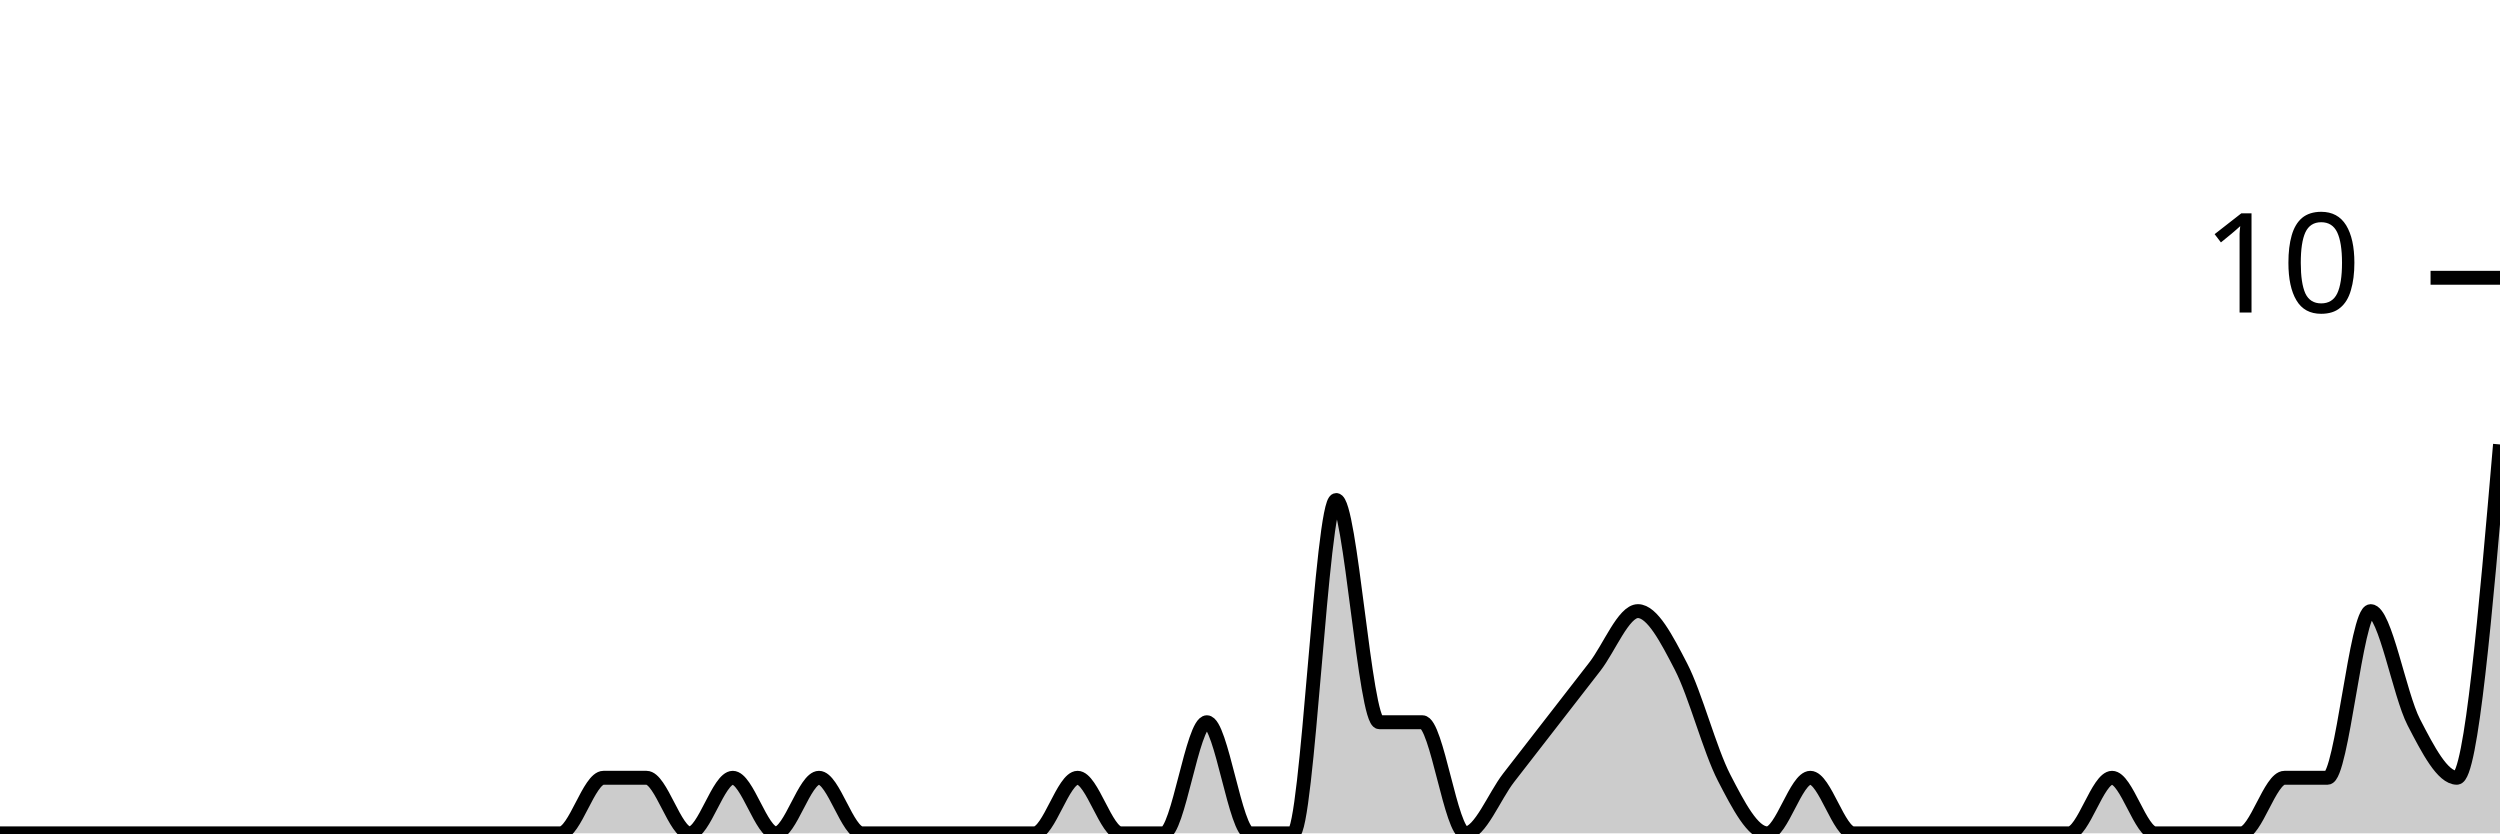
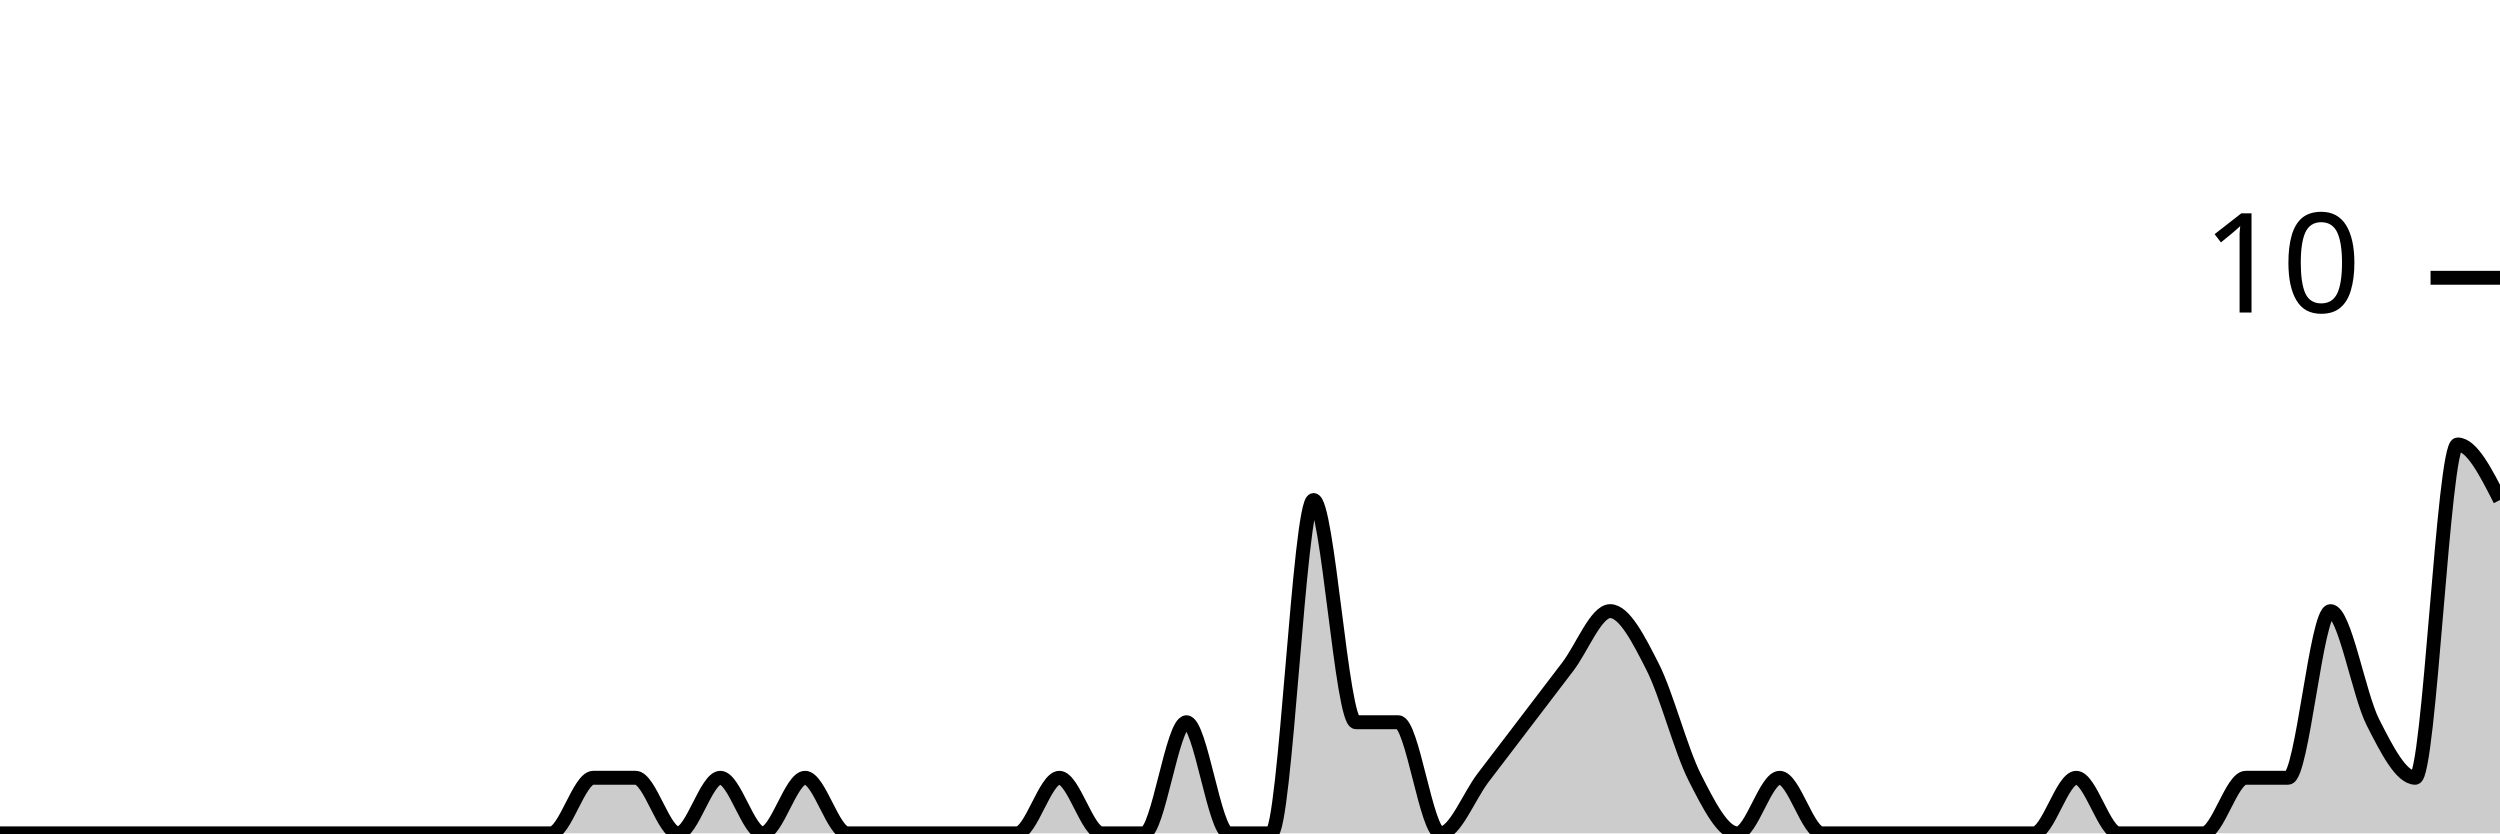
<svg xmlns="http://www.w3.org/2000/svg" viewBox="0 0 180 60">
  <g transform="translate(0,20)">
-     <path class="area" fill="rgba(0, 0, 0, 0.2)" d="M0,40C1.034,40,2.069,40,3.103,40C4.138,40,5.172,40,6.207,40C7.241,40,8.276,40,9.31,40C10.345,40,11.379,40,12.414,40C13.448,40,14.483,40,15.517,40C16.552,40,17.586,40,18.621,40C19.655,40,20.69,40,21.724,40C22.759,40,23.793,40,24.828,40C25.862,40,26.897,40,27.931,40C28.966,40,30,40,31.034,40C32.069,40,33.103,40,34.138,40C35.172,40,36.207,40,37.241,40C38.276,40,39.31,40,40.345,40C41.379,40,42.414,36,43.448,36C44.483,36,45.517,36,46.552,36C47.586,36,48.621,40,49.655,40C50.69,40,51.724,36,52.759,36C53.793,36,54.828,40,55.862,40C56.897,40,57.931,36,58.966,36C60,36,61.034,40,62.069,40C63.103,40,64.138,40,65.172,40C66.207,40,67.241,40,68.276,40C69.31,40,70.345,40,71.379,40C72.414,40,73.448,40,74.483,40C75.517,40,76.552,36,77.586,36C78.621,36,79.655,40,80.69,40C81.724,40,82.759,40,83.793,40C84.828,40,85.862,32,86.897,32C87.931,32,88.966,40,90,40C91.034,40,92.069,40,93.103,40C94.138,40,95.172,16,96.207,16C97.241,16,98.276,32,99.31,32C100.345,32,101.379,32,102.414,32C103.448,32,104.483,40,105.517,40C106.552,40,107.586,37.333,108.621,36C109.655,34.667,110.69,33.333,111.724,32C112.759,30.667,113.793,29.333,114.828,28C115.862,26.667,116.897,24,117.931,24C118.966,24,120,26,121.034,28C122.069,30,123.103,34,124.138,36C125.172,38,126.207,40,127.241,40C128.276,40,129.31,36,130.345,36C131.379,36,132.414,40,133.448,40C134.483,40,135.517,40,136.552,40C137.586,40,138.621,40,139.655,40C140.69,40,141.724,40,142.759,40C143.793,40,144.828,40,145.862,40C146.897,40,147.931,40,148.966,40C150,40,151.034,36,152.069,36C153.103,36,154.138,40,155.172,40C156.207,40,157.241,40,158.276,40C159.31,40,160.345,40,161.379,40C162.414,40,163.448,36,164.483,36C165.517,36,166.552,36,167.586,36C168.621,36,169.655,24,170.69,24C171.724,24,172.759,30,173.793,32C174.828,34,175.862,36,176.897,36C177.931,36,178.966,24,180,12L180,40C178.966,40,177.931,40,176.897,40C175.862,40,174.828,40,173.793,40C172.759,40,171.724,40,170.69,40C169.655,40,168.621,40,167.586,40C166.552,40,165.517,40,164.483,40C163.448,40,162.414,40,161.379,40C160.345,40,159.31,40,158.276,40C157.241,40,156.207,40,155.172,40C154.138,40,153.103,40,152.069,40C151.034,40,150,40,148.966,40C147.931,40,146.897,40,145.862,40C144.828,40,143.793,40,142.759,40C141.724,40,140.69,40,139.655,40C138.621,40,137.586,40,136.552,40C135.517,40,134.483,40,133.448,40C132.414,40,131.379,40,130.345,40C129.31,40,128.276,40,127.241,40C126.207,40,125.172,40,124.138,40C123.103,40,122.069,40,121.034,40C120,40,118.966,40,117.931,40C116.897,40,115.862,40,114.828,40C113.793,40,112.759,40,111.724,40C110.69,40,109.655,40,108.621,40C107.586,40,106.552,40,105.517,40C104.483,40,103.448,40,102.414,40C101.379,40,100.345,40,99.31,40C98.276,40,97.241,40,96.207,40C95.172,40,94.138,40,93.103,40C92.069,40,91.034,40,90,40C88.966,40,87.931,40,86.897,40C85.862,40,84.828,40,83.793,40C82.759,40,81.724,40,80.69,40C79.655,40,78.621,40,77.586,40C76.552,40,75.517,40,74.483,40C73.448,40,72.414,40,71.379,40C70.345,40,69.31,40,68.276,40C67.241,40,66.207,40,65.172,40C64.138,40,63.103,40,62.069,40C61.034,40,60,40,58.966,40C57.931,40,56.897,40,55.862,40C54.828,40,53.793,40,52.759,40C51.724,40,50.69,40,49.655,40C48.621,40,47.586,40,46.552,40C45.517,40,44.483,40,43.448,40C42.414,40,41.379,40,40.345,40C39.31,40,38.276,40,37.241,40C36.207,40,35.172,40,34.138,40C33.103,40,32.069,40,31.034,40C30,40,28.966,40,27.931,40C26.897,40,25.862,40,24.828,40C23.793,40,22.759,40,21.724,40C20.69,40,19.655,40,18.621,40C17.586,40,16.552,40,15.517,40C14.483,40,13.448,40,12.414,40C11.379,40,10.345,40,9.31,40C8.276,40,7.241,40,6.207,40C5.172,40,4.138,40,3.103,40C2.069,40,1.034,40,0,40Z" />
-     <path class="line" stroke="black" fill="none" d="M0,40C1.034,40,2.069,40,3.103,40C4.138,40,5.172,40,6.207,40C7.241,40,8.276,40,9.31,40C10.345,40,11.379,40,12.414,40C13.448,40,14.483,40,15.517,40C16.552,40,17.586,40,18.621,40C19.655,40,20.69,40,21.724,40C22.759,40,23.793,40,24.828,40C25.862,40,26.897,40,27.931,40C28.966,40,30,40,31.034,40C32.069,40,33.103,40,34.138,40C35.172,40,36.207,40,37.241,40C38.276,40,39.31,40,40.345,40C41.379,40,42.414,36,43.448,36C44.483,36,45.517,36,46.552,36C47.586,36,48.621,40,49.655,40C50.69,40,51.724,36,52.759,36C53.793,36,54.828,40,55.862,40C56.897,40,57.931,36,58.966,36C60,36,61.034,40,62.069,40C63.103,40,64.138,40,65.172,40C66.207,40,67.241,40,68.276,40C69.31,40,70.345,40,71.379,40C72.414,40,73.448,40,74.483,40C75.517,40,76.552,36,77.586,36C78.621,36,79.655,40,80.69,40C81.724,40,82.759,40,83.793,40C84.828,40,85.862,32,86.897,32C87.931,32,88.966,40,90,40C91.034,40,92.069,40,93.103,40C94.138,40,95.172,16,96.207,16C97.241,16,98.276,32,99.31,32C100.345,32,101.379,32,102.414,32C103.448,32,104.483,40,105.517,40C106.552,40,107.586,37.333,108.621,36C109.655,34.667,110.69,33.333,111.724,32C112.759,30.667,113.793,29.333,114.828,28C115.862,26.667,116.897,24,117.931,24C118.966,24,120,26,121.034,28C122.069,30,123.103,34,124.138,36C125.172,38,126.207,40,127.241,40C128.276,40,129.31,36,130.345,36C131.379,36,132.414,40,133.448,40C134.483,40,135.517,40,136.552,40C137.586,40,138.621,40,139.655,40C140.69,40,141.724,40,142.759,40C143.793,40,144.828,40,145.862,40C146.897,40,147.931,40,148.966,40C150,40,151.034,36,152.069,36C153.103,36,154.138,40,155.172,40C156.207,40,157.241,40,158.276,40C159.31,40,160.345,40,161.379,40C162.414,40,163.448,36,164.483,36C165.517,36,166.552,36,167.586,36C168.621,36,169.655,24,170.69,24C171.724,24,172.759,30,173.793,32C174.828,34,175.862,36,176.897,36C177.931,36,178.966,24,180,12" />
+     <path class="area" fill="rgba(0, 0, 0, 0.2)" d="M0,40C1.017,40,2.034,40,3.051,40C4.068,40,5.085,40,6.102,40C7.119,40,8.136,40,9.153,40C10.169,40,11.186,40,12.203,40C13.22,40,14.237,40,15.254,40C16.271,40,17.288,40,18.305,40C19.322,40,20.339,40,21.356,40C22.373,40,23.39,40,24.407,40C25.424,40,26.441,40,27.458,40C28.475,40,29.492,40,30.508,40C31.525,40,32.542,40,33.559,40C34.576,40,35.593,40,36.61,40C37.627,40,38.644,40,39.661,40C40.678,40,41.695,36,42.712,36C43.729,36,44.746,36,45.763,36C46.78,36,47.797,40,48.814,40C49.831,40,50.847,36,51.864,36C52.881,36,53.898,40,54.915,40C55.932,40,56.949,36,57.966,36C58.983,36,60,40,61.017,40C62.034,40,63.051,40,64.068,40C65.085,40,66.102,40,67.119,40C68.136,40,69.153,40,70.169,40C71.186,40,72.203,40,73.22,40C74.237,40,75.254,36,76.271,36C77.288,36,78.305,40,79.322,40C80.339,40,81.356,40,82.373,40C83.39,40,84.407,32,85.424,32C86.441,32,87.458,40,88.475,40C89.492,40,90.508,40,91.525,40C92.542,40,93.559,16,94.576,16C95.593,16,96.61,32,97.627,32C98.644,32,99.661,32,100.678,32C101.695,32,102.712,40,103.729,40C104.746,40,105.763,37.333,106.78,36C107.797,34.667,108.814,33.333,109.831,32C110.847,30.667,111.864,29.333,112.881,28C113.898,26.667,114.915,24,115.932,24C116.949,24,117.966,26,118.983,28C120,30,121.017,34,122.034,36C123.051,38,124.068,40,125.085,40C126.102,40,127.119,36,128.136,36C129.153,36,130.169,40,131.186,40C132.203,40,133.22,40,134.237,40C135.254,40,136.271,40,137.288,40C138.305,40,139.322,40,140.339,40C141.356,40,142.373,40,143.39,40C144.407,40,145.424,40,146.441,40C147.458,40,148.475,36,149.492,36C150.508,36,151.525,40,152.542,40C153.559,40,154.576,40,155.593,40C156.61,40,157.627,40,158.644,40C159.661,40,160.678,36,161.695,36C162.712,36,163.729,36,164.746,36C165.763,36,166.78,24,167.797,24C168.814,24,169.831,30,170.847,32C171.864,34,172.881,36,173.898,36C174.915,36,175.932,12,176.949,12C177.966,12,178.983,14,180,16L180,40C178.983,40,177.966,40,176.949,40C175.932,40,174.915,40,173.898,40C172.881,40,171.864,40,170.847,40C169.831,40,168.814,40,167.797,40C166.78,40,165.763,40,164.746,40C163.729,40,162.712,40,161.695,40C160.678,40,159.661,40,158.644,40C157.627,40,156.61,40,155.593,40C154.576,40,153.559,40,152.542,40C151.525,40,150.508,40,149.492,40C148.475,40,147.458,40,146.441,40C145.424,40,144.407,40,143.39,40C142.373,40,141.356,40,140.339,40C139.322,40,138.305,40,137.288,40C136.271,40,135.254,40,134.237,40C133.22,40,132.203,40,131.186,40C130.169,40,129.153,40,128.136,40C127.119,40,126.102,40,125.085,40C124.068,40,123.051,40,122.034,40C121.017,40,120,40,118.983,40C117.966,40,116.949,40,115.932,40C114.915,40,113.898,40,112.881,40C111.864,40,110.847,40,109.831,40C108.814,40,107.797,40,106.78,40C105.763,40,104.746,40,103.729,40C102.712,40,101.695,40,100.678,40C99.661,40,98.644,40,97.627,40C96.61,40,95.593,40,94.576,40C93.559,40,92.542,40,91.525,40C90.508,40,89.492,40,88.475,40C87.458,40,86.441,40,85.424,40C84.407,40,83.39,40,82.373,40C81.356,40,80.339,40,79.322,40C78.305,40,77.288,40,76.271,40C75.254,40,74.237,40,73.22,40C72.203,40,71.186,40,70.169,40C69.153,40,68.136,40,67.119,40C66.102,40,65.085,40,64.068,40C63.051,40,62.034,40,61.017,40C60,40,58.983,40,57.966,40C56.949,40,55.932,40,54.915,40C53.898,40,52.881,40,51.864,40C50.847,40,49.831,40,48.814,40C47.797,40,46.78,40,45.763,40C44.746,40,43.729,40,42.712,40C41.695,40,40.678,40,39.661,40C38.644,40,37.627,40,36.61,40C35.593,40,34.576,40,33.559,40C32.542,40,31.525,40,30.508,40C29.492,40,28.475,40,27.458,40C26.441,40,25.424,40,24.407,40C23.39,40,22.373,40,21.356,40C20.339,40,19.322,40,18.305,40C17.288,40,16.271,40,15.254,40C14.237,40,13.22,40,12.203,40C11.186,40,10.169,40,9.153,40C8.136,40,7.119,40,6.102,40C5.085,40,4.068,40,3.051,40C2.034,40,1.017,40,0,40Z" />
+     <path class="line" stroke="black" fill="none" d="M0,40C1.017,40,2.034,40,3.051,40C4.068,40,5.085,40,6.102,40C7.119,40,8.136,40,9.153,40C10.169,40,11.186,40,12.203,40C13.22,40,14.237,40,15.254,40C16.271,40,17.288,40,18.305,40C19.322,40,20.339,40,21.356,40C22.373,40,23.39,40,24.407,40C25.424,40,26.441,40,27.458,40C28.475,40,29.492,40,30.508,40C31.525,40,32.542,40,33.559,40C34.576,40,35.593,40,36.61,40C37.627,40,38.644,40,39.661,40C40.678,40,41.695,36,42.712,36C43.729,36,44.746,36,45.763,36C46.78,36,47.797,40,48.814,40C49.831,40,50.847,36,51.864,36C52.881,36,53.898,40,54.915,40C55.932,40,56.949,36,57.966,36C58.983,36,60,40,61.017,40C62.034,40,63.051,40,64.068,40C65.085,40,66.102,40,67.119,40C68.136,40,69.153,40,70.169,40C71.186,40,72.203,40,73.22,40C74.237,40,75.254,36,76.271,36C77.288,36,78.305,40,79.322,40C80.339,40,81.356,40,82.373,40C83.39,40,84.407,32,85.424,32C86.441,32,87.458,40,88.475,40C89.492,40,90.508,40,91.525,40C92.542,40,93.559,16,94.576,16C95.593,16,96.61,32,97.627,32C98.644,32,99.661,32,100.678,32C101.695,32,102.712,40,103.729,40C104.746,40,105.763,37.333,106.78,36C107.797,34.667,108.814,33.333,109.831,32C110.847,30.667,111.864,29.333,112.881,28C113.898,26.667,114.915,24,115.932,24C116.949,24,117.966,26,118.983,28C120,30,121.017,34,122.034,36C123.051,38,124.068,40,125.085,40C126.102,40,127.119,36,128.136,36C129.153,36,130.169,40,131.186,40C132.203,40,133.22,40,134.237,40C135.254,40,136.271,40,137.288,40C138.305,40,139.322,40,140.339,40C141.356,40,142.373,40,143.39,40C144.407,40,145.424,40,146.441,40C147.458,40,148.475,36,149.492,36C150.508,36,151.525,40,152.542,40C153.559,40,154.576,40,155.593,40C156.61,40,157.627,40,158.644,40C159.661,40,160.678,36,161.695,36C162.712,36,163.729,36,164.746,36C165.763,36,166.78,24,167.797,24C168.814,24,169.831,30,170.847,32C171.864,34,172.881,36,173.898,36C174.915,36,175.932,12,176.949,12C177.966,12,178.983,14,180,16" />
    <path class="axis-ceiling" stroke-width="1" stroke="black" fill="none" d="M175,0L180,0" />
    <text class="axis-ceiling-label" font-family="sans-serif" text-anchor="end" font-size="10px" x="170" y="2.5">10</text>
  </g>
</svg>
